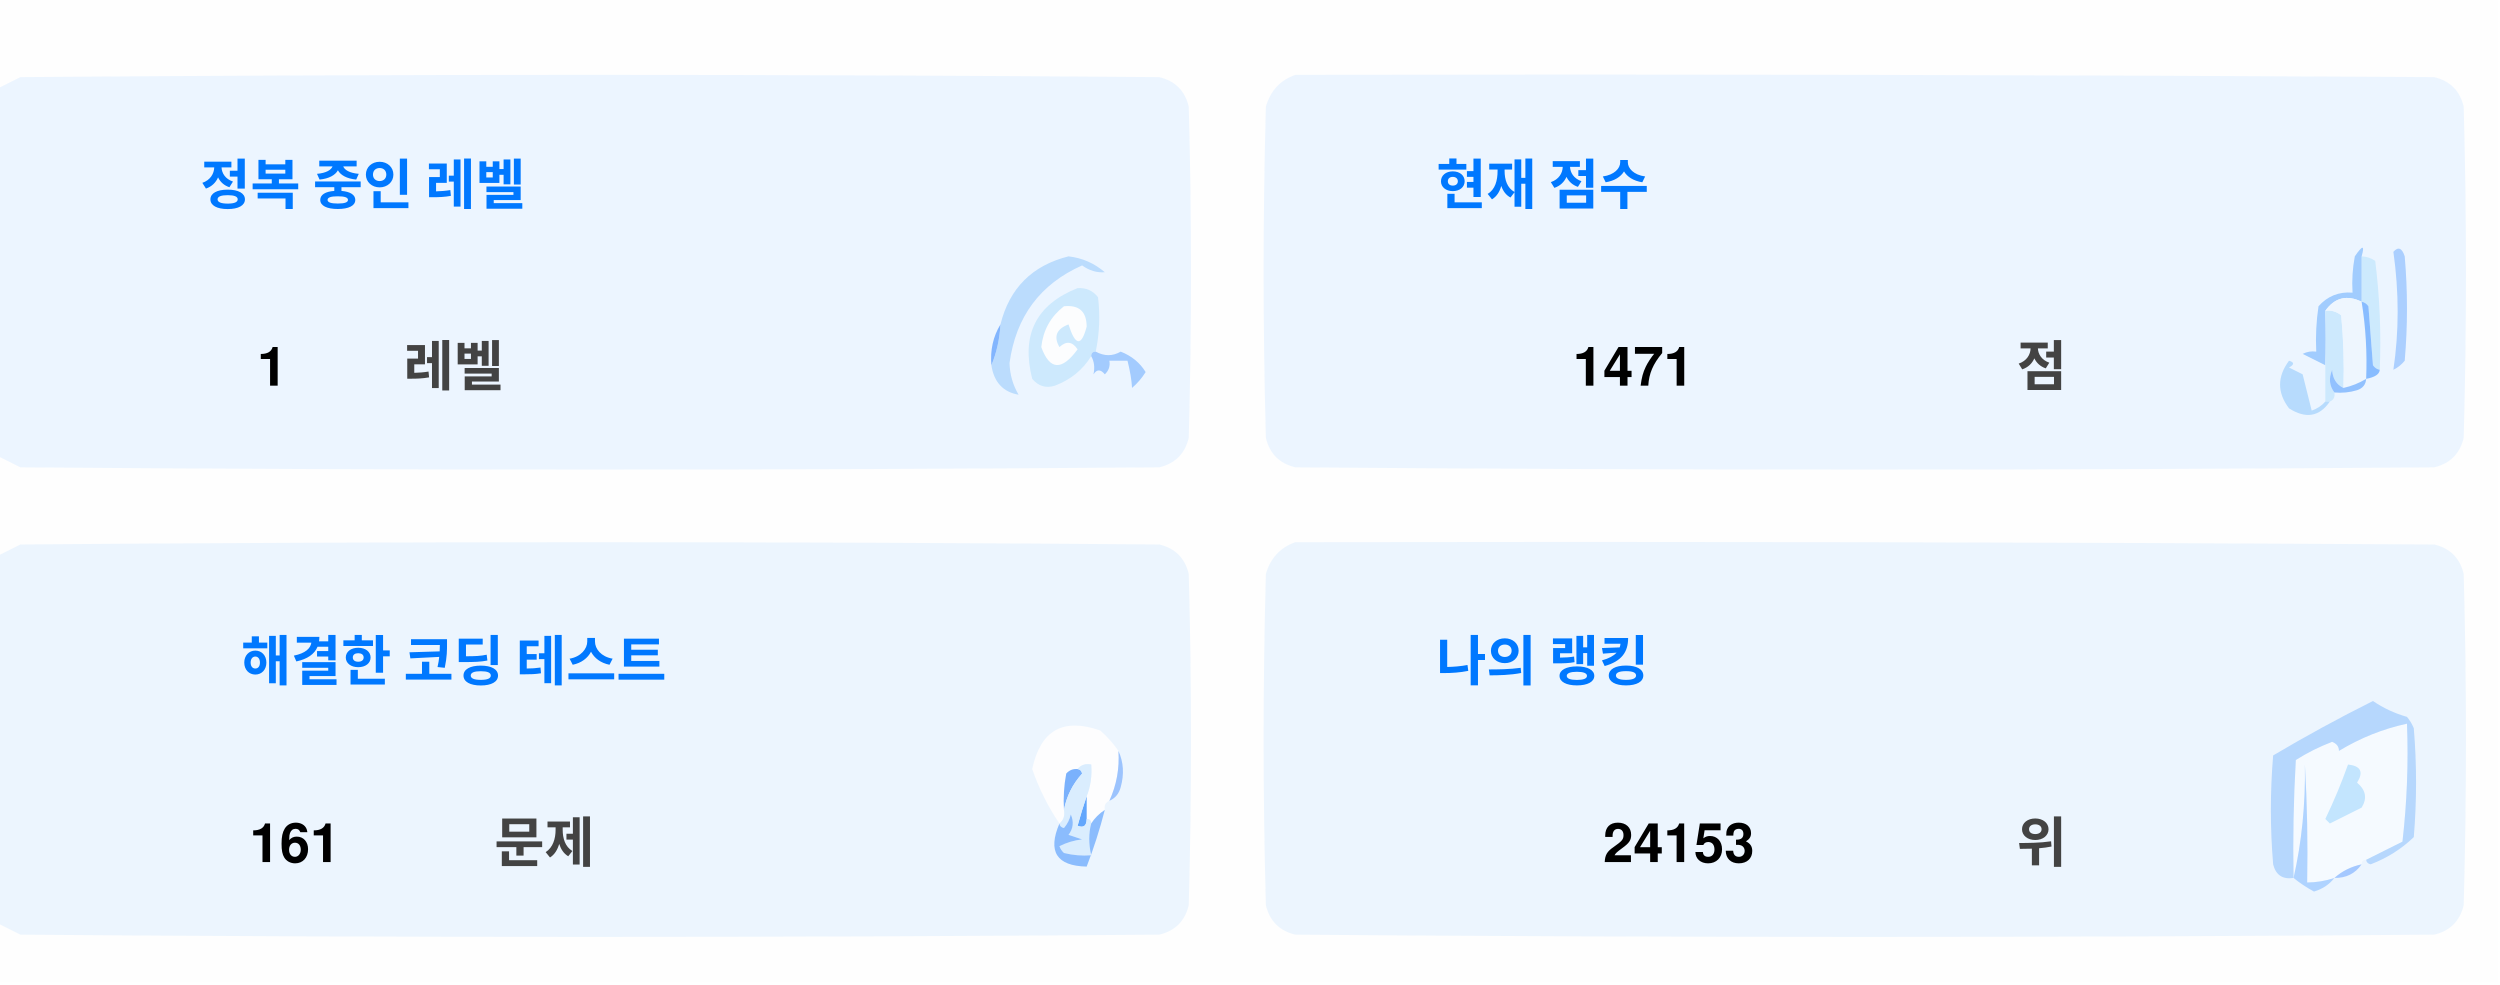
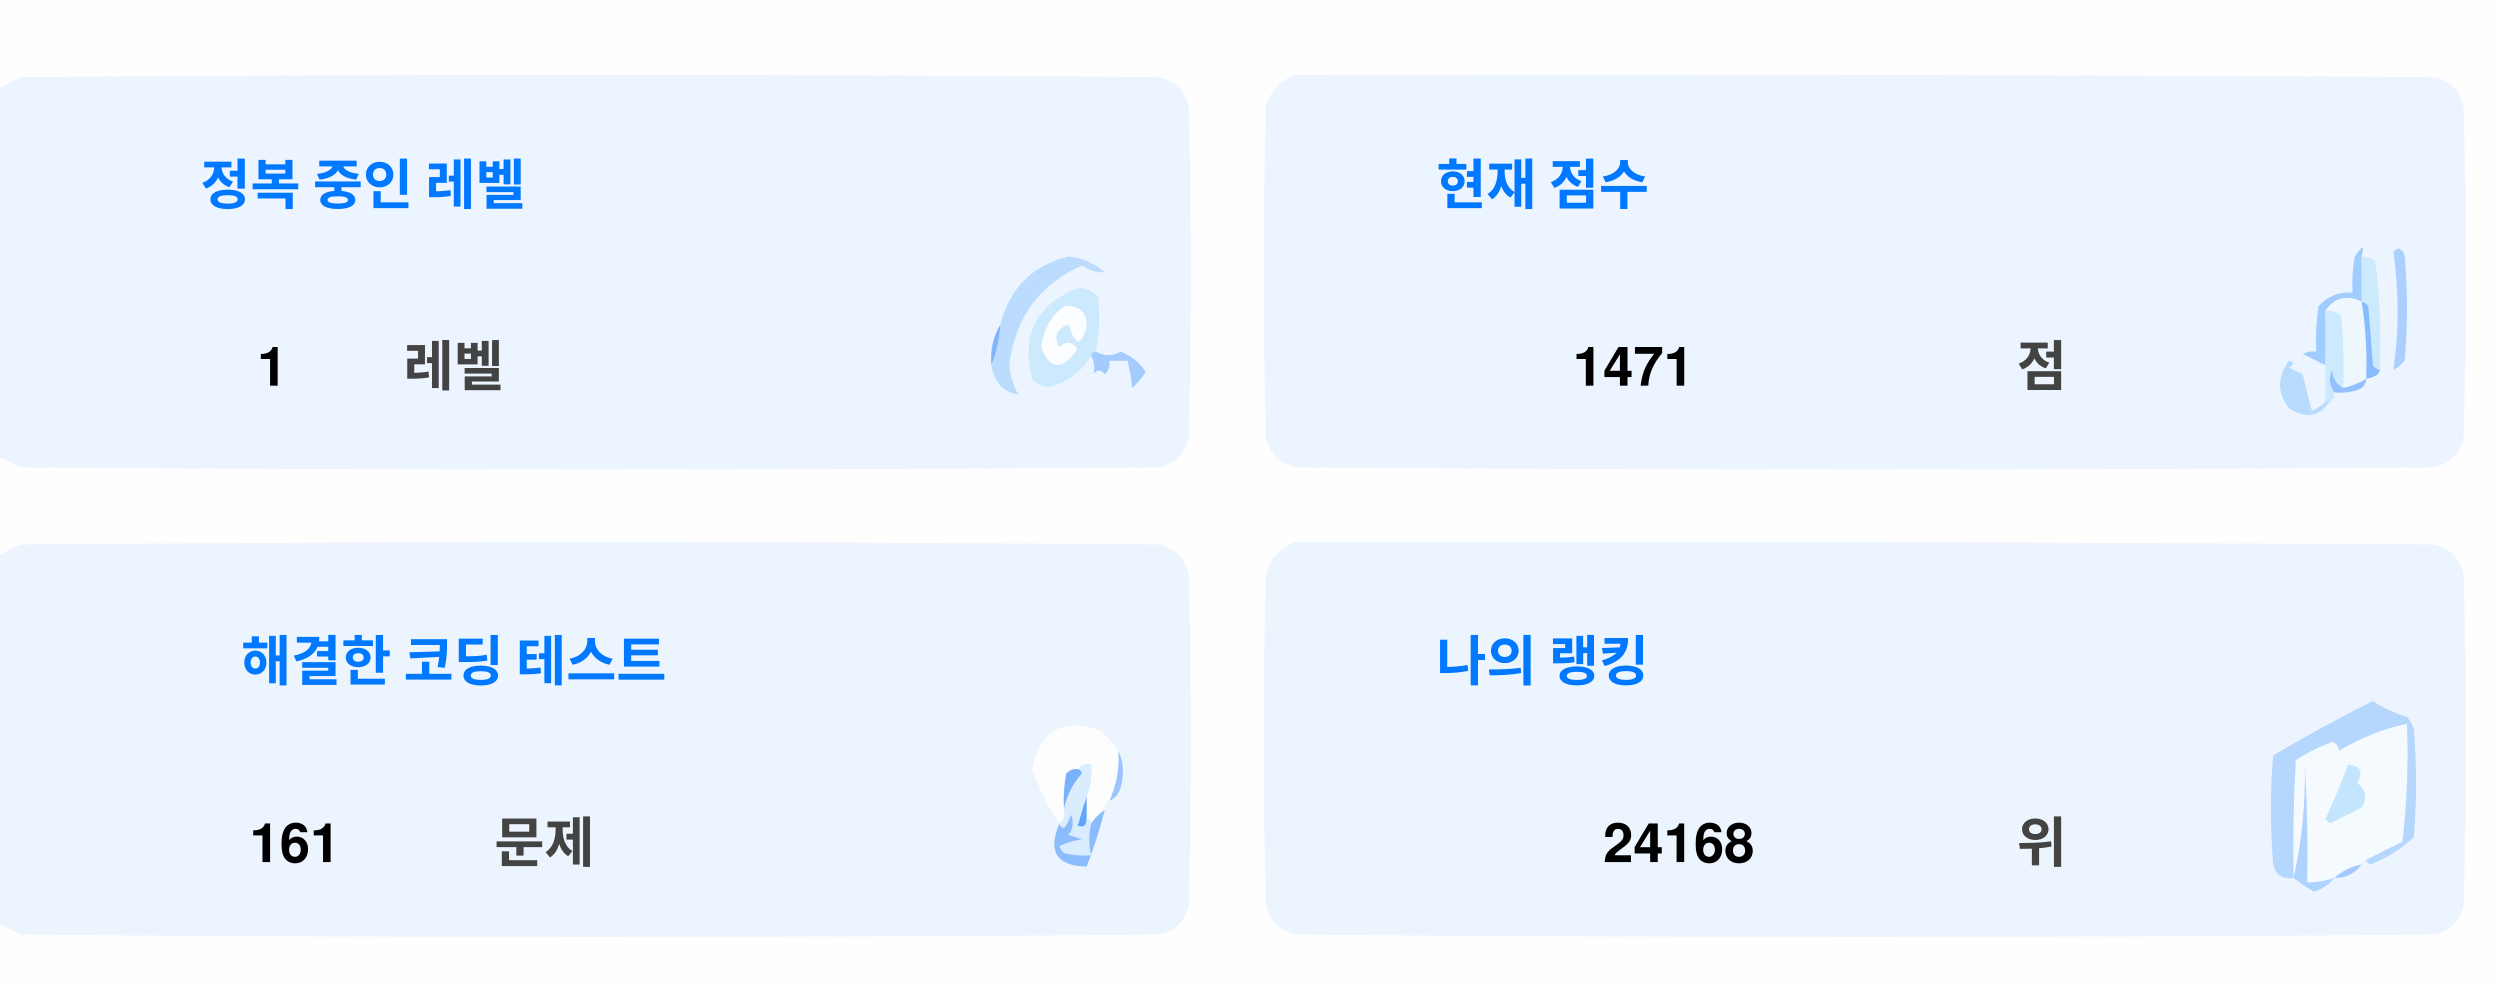
<svg xmlns="http://www.w3.org/2000/svg" version="1.1" width="551px" height="217px" style="shape-rendering:geometricPrecision; text-rendering:geometricPrecision; image-rendering:optimizeQuality; fill-rule:evenodd; clip-rule:evenodd">
  <style>.title {fill: #434343;font-size: 1rem;line-height: 1.5rem;font-weight: bold;font-family: -apple-system, BlinkMacSystemFont, Segoe UI, Helvetica, Arial, sans-serif, Apple Color Emoji, Segoe UI Emoji;}.desc {fill: #434343;font-size: 2.5rem;font-weight: bold;line-height: 1.5rem;font-family: -apple-system, BlinkMacSystemFont, Segoe UI, Helvetica, Arial, sans-serif, Apple Color Emoji, Segoe UI Emoji;}.desc-2 {fill: #434343;font-size: 1rem;font-weight: bold;line-height: 1.5rem;font-family: -apple-system, BlinkMacSystemFont, Segoe UI, Helvetica, Arial, sans-serif, Apple Color Emoji, Segoe UI Emoji;}.text, .desc {animation: twinkling 4s ease-in-out infinite;}@keyframes twinkling {40% { opacity: 1; }50% { opacity: 0.5; }60% { opacity: 1; }70% { opacity: 0.5; }80% { opacity: 1; }}</style>
  <g>
    <path style="opacity:1" fill="#fefefe" d="M -0.5,-0.5 C 183.167,-0.5 366.833,-0.5 550.5,-0.5C 550.5,71.833 550.5,144.167 550.5,216.5C 366.833,216.5 183.167,216.5 -0.5,216.5C -0.5,212.167 -0.5,207.833 -0.5,203.5C 1.14,204.32 2.807,205.153 4.5,206C 88.167,206.667 171.833,206.667 255.5,206C 259,205.167 261.167,203 262,199.5C 262.667,175.167 262.667,150.833 262,126.5C 261.167,123 259,120.833 255.5,120C 171.833,119.333 88.167,119.333 4.5,120C 2.807,120.847 1.14,121.68 -0.5,122.5C -0.5,115.167 -0.5,107.833 -0.5,100.5C 1.14,101.32 2.807,102.153 4.5,103C 88.167,103.667 171.833,103.667 255.5,103C 259,102.167 261.167,100 262,96.5C 262.667,72.167 262.667,47.833 262,23.5C 261.167,20 259,17.833 255.5,17C 171.833,16.333 88.167,16.333 4.5,17C 2.807,17.847 1.14,18.68 -0.5,19.5C -0.5,12.833 -0.5,6.167 -0.5,-0.5 Z" />
  </g>
  <g>
    <path style="opacity:1" fill="#ecf5ff" d="M -0.5,100.5 C -0.5,73.5 -0.5,46.5 -0.5,19.5C 1.14,18.68 2.807,17.847 4.5,17C 88.167,16.333 171.833,16.333 255.5,17C 259,17.833 261.167,20 262,23.5C 262.667,47.833 262.667,72.167 262,96.5C 261.167,100 259,102.167 255.5,103C 171.833,103.667 88.167,103.667 4.5,103C 2.807,102.153 1.14,101.32 -0.5,100.5 Z" />
  </g>
  <g>
    <path style="opacity:1" fill="#ecf5ff" d="M 285.5,16.5 C 369.167,16.333 452.834,16.5 536.5,17C 540,17.833 542.167,20 543,23.5C 543.667,47.833 543.667,72.167 543,96.5C 542.167,100 540,102.167 536.5,103C 452.833,103.667 369.167,103.667 285.5,103C 282,102.167 279.833,100 279,96.5C 278.333,72.167 278.333,47.833 279,23.5C 280.018,19.985 282.185,17.652 285.5,16.5 Z" />
  </g>
  <g>
    <path style="opacity:1" fill="#cdeafd" d="M 520.5,56.5 C 521.583,56.539 522.583,56.873 523.5,57.5C 524.498,65.472 524.831,73.472 524.5,81.5C 523.883,81.389 523.383,81.056 523,80.5C 522.667,76.167 522.333,71.833 522,67.5C 521.617,66.944 521.117,66.611 520.5,66.5C 520.5,63.167 520.5,59.833 520.5,56.5 Z" />
  </g>
  <g>
    <path style="opacity:1" fill="#abcfff" d="M 527.5,55.5 C 528.566,54.308 529.399,54.641 530,56.5C 530.667,64.167 530.667,71.833 530,79.5C 529.311,80.357 528.478,81.023 527.5,81.5C 528.758,73.08 528.758,64.414 527.5,55.5 Z" />
  </g>
  <g>
    <path style="opacity:1" fill="#bbdcfd" d="M 218.5,80.5 C 219.657,77.727 220.324,74.727 220.5,71.5C 222.49,63.51 227.49,58.51 235.5,56.5C 238.528,56.847 241.194,58.014 243.5,60C 241.744,60.141 240.078,59.641 238.5,58.5C 229.247,62.607 223.914,69.773 222.5,80C 222.565,82.526 223.232,84.859 224.5,87C 221.07,86.397 219.07,84.231 218.5,80.5 Z" />
  </g>
  <g>
    <path style="opacity:1" fill="#cde9fd" d="M 241.5,77.5 C 240.833,77.5 240.5,77.833 240.5,78.5C 238.628,81.529 235.961,83.695 232.5,85C 230.536,85.624 228.869,85.124 227.5,83.5C 225.021,73.791 228.354,67.124 237.5,63.5C 239.374,63.39 240.874,64.056 242,65.5C 242.497,69.524 242.331,73.524 241.5,77.5 Z" />
  </g>
  <g>
    <path style="opacity:1" fill="#fcfdfe" d="M 234.5,67.5 C 237.826,67.162 239.493,68.662 239.5,72C 238.334,76.434 237,76.267 235.5,71.5C 232.832,72.515 232.166,74.182 233.5,76.5C 235.017,75.089 236.351,75.256 237.5,77C 234.006,81.771 231.34,81.605 229.5,76.5C 229.904,72.771 231.571,69.771 234.5,67.5 Z" />
  </g>
  <g>
    <path style="opacity:1" fill="#a1ccfe" d="M 520.5,56.5 C 520.5,59.833 520.5,63.167 520.5,66.5C 517.238,64.922 514.572,65.589 512.5,68.5C 512.617,72.81 512.617,76.81 512.5,80.5C 510.86,79.68 509.193,78.847 507.5,78C 508.448,77.517 509.448,77.35 510.5,77.5C 510.335,74.15 510.502,70.817 511,67.5C 512.995,65.253 515.495,64.253 518.5,64.5C 518.336,61.813 518.503,59.146 519,56.5C 520.731,53.969 521.231,53.969 520.5,56.5 Z" />
  </g>
  <g>
    <path style="opacity:1" fill="#cde9fd" d="M 512.5,68.5 C 513.822,68.33 514.989,68.663 516,69.5C 516.499,74.823 516.666,80.156 516.5,85.5C 514.955,84.77 514.122,83.437 514,81.5C 513.22,83.387 513.387,85.054 514.5,86.5C 514.672,87.492 514.338,88.158 513.5,88.5C 513.167,88.5 512.833,88.5 512.5,88.5C 512.5,85.833 512.5,83.167 512.5,80.5C 512.617,76.81 512.617,72.81 512.5,68.5 Z" />
  </g>
  <g>
    <path style="opacity:1" fill="#eef6fe" d="M 520.5,66.5 C 521.407,72.106 521.74,77.773 521.5,83.5C 519.95,84.441 518.284,85.108 516.5,85.5C 516.666,80.156 516.499,74.823 516,69.5C 514.989,68.663 513.822,68.33 512.5,68.5C 514.572,65.589 517.238,64.922 520.5,66.5 Z" />
  </g>
  <g>
    <path style="opacity:1" fill="#88bcff" d="M 520.5,66.5 C 521.117,66.611 521.617,66.944 522,67.5C 522.333,71.833 522.667,76.167 523,80.5C 523.383,81.056 523.883,81.389 524.5,81.5C 524.445,82.469 523.445,83.136 521.5,83.5C 521.74,77.773 521.407,72.106 520.5,66.5 Z" />
  </g>
  <g>
    <path style="opacity:1" fill="#82b5fe" d="M 220.5,71.5 C 220.324,74.727 219.657,77.727 218.5,80.5C 218.215,77.171 218.882,74.171 220.5,71.5 Z" />
  </g>
  <g>
    <path style="opacity:1" fill="#a3cbfe" d="M 240.5,78.5 C 240.5,77.833 240.833,77.5 241.5,77.5C 243.391,78.536 245.224,78.536 247,77.5C 249.391,78.429 251.225,79.929 252.5,82C 251.681,83.319 250.681,84.486 249.5,85.5C 249.409,83.777 249.075,81.777 248.5,79.5C 247.167,79.5 245.833,79.5 244.5,79.5C 244.719,80.675 244.386,81.675 243.5,82.5C 242.575,81.359 241.741,81.359 241,82.5C 241.331,80.981 241.164,79.648 240.5,78.5 Z" />
  </g>
  <g>
    <path style="opacity:1" fill="#b7dbfd" d="M 512.5,88.5 C 512.833,88.5 513.167,88.5 513.5,88.5C 511.199,91.857 508.199,92.357 504.5,90C 501.872,86.535 501.872,83.035 504.5,79.5C 505.696,79.846 505.696,80.346 504.5,81C 505.5,81.5 506.5,82 507.5,82.5C 508.167,85.167 508.833,87.833 509.5,90.5C 510.739,90.058 511.739,89.391 512.5,88.5 Z" />
  </g>
  <g>
    <path style="opacity:1" fill="#92c1fe" d="M 516.5,85.5 C 518.284,85.108 519.95,84.441 521.5,83.5C 521.423,84.75 520.756,85.583 519.5,86C 517.866,86.493 516.199,86.66 514.5,86.5C 513.387,85.054 513.22,83.387 514,81.5C 514.122,83.437 514.955,84.77 516.5,85.5 Z" />
  </g>
  <g>
    <path style="opacity:1" fill="#ecf5fe" d="M -0.5,203.5 C -0.5,176.5 -0.5,149.5 -0.5,122.5C 1.14,121.68 2.807,120.847 4.5,120C 88.167,119.333 171.833,119.333 255.5,120C 259,120.833 261.167,123 262,126.5C 262.667,150.833 262.667,175.167 262,199.5C 261.167,203 259,205.167 255.5,206C 171.833,206.667 88.167,206.667 4.5,206C 2.807,205.153 1.14,204.32 -0.5,203.5 Z" />
  </g>
  <g>
    <path style="opacity:1" fill="#ecf5fe" d="M 285.5,119.5 C 369.167,119.333 452.834,119.5 536.5,120C 540,120.833 542.167,123 543,126.5C 543.667,150.833 543.667,175.167 543,199.5C 542.167,203 540,205.167 536.5,206C 452.833,206.667 369.167,206.667 285.5,206C 282,205.167 279.833,203 279,199.5C 278.333,175.167 278.333,150.833 279,126.5C 280.018,122.985 282.185,120.652 285.5,119.5 Z" />
  </g>
  <g>
    <path style="opacity:1" fill="#fdfdfe" d="M 246.5,165.5 C 246.758,169.367 246.092,173.034 244.5,176.5C 243.662,176.842 243.328,177.508 243.5,178.5C 242.272,179.306 241.272,180.306 240.5,181.5C 240.5,180.833 240.167,180.5 239.5,180.5C 239.5,178.833 239.5,177.167 239.5,175.5C 240.369,173.283 240.702,170.95 240.5,168.5C 239.209,168.263 238.209,168.596 237.5,169.5C 236.504,169.414 235.671,169.748 235,170.5C 234.503,173.146 234.336,175.813 234.5,178.5C 234.737,179.791 234.404,180.791 233.5,181.5C 230.986,177.806 228.986,173.806 227.5,169.5C 229.309,160.957 234.309,158.124 242.5,161C 244.07,162.397 245.404,163.897 246.5,165.5 Z" />
  </g>
  <g>
    <path style="opacity:1" fill="#f5faff" d="M 521.5,189.5 C 520.833,189.5 520.5,189.833 520.5,190.5C 518.181,190.992 516.181,191.992 514.5,193.5C 512.565,194.15 510.565,194.483 508.5,194.5C 508.666,185.827 508.5,177.16 508,168.5C 508.141,177.227 507.308,185.56 505.5,193.5C 505.334,184.827 505.5,176.16 506,167.5C 508.527,165.903 511.194,164.57 514,163.5C 515.011,163.892 515.511,164.559 515.5,165.5C 520.21,162.641 525.21,160.641 530.5,159.5C 530.831,168.192 530.498,176.859 529.5,185.5C 526.807,186.847 524.14,188.18 521.5,189.5 Z" />
  </g>
  <g>
    <path style="opacity:1" fill="#b6d7fd" d="M 521.5,189.5 C 524.14,188.18 526.807,186.847 529.5,185.5C 530.498,176.859 530.831,168.192 530.5,159.5C 525.21,160.641 520.21,162.641 515.5,165.5C 515.511,164.559 515.011,163.892 514,163.5C 511.194,164.57 508.527,165.903 506,167.5C 505.5,176.16 505.334,184.827 505.5,193.5C 503.089,193.863 501.589,192.863 501,190.5C 500.333,182.5 500.333,174.5 501,166.5C 508.173,162.246 515.507,158.246 523,154.5C 525.304,156.068 527.804,157.235 530.5,158C 531.126,158.75 531.626,159.584 532,160.5C 532.667,168.5 532.667,176.5 532,184.5C 529.292,187.111 526.125,189.111 522.5,190.5C 521.893,190.376 521.56,190.043 521.5,189.5 Z" />
  </g>
  <g>
    <path style="opacity:1" fill="#c3e5fe" d="M 517.5,168.5 C 520.317,168.801 520.984,170.134 519.5,172.5C 521.439,174.122 521.772,175.956 520.5,178C 518.167,179.167 515.833,180.333 513.5,181.5C 513.167,181.167 512.833,180.833 512.5,180.5C 514.414,176.515 516.081,172.515 517.5,168.5 Z" />
  </g>
  <g>
    <path style="opacity:1" fill="#7ab1fc" d="M 237.5,169.5 C 238.043,169.56 238.376,169.893 238.5,170.5C 236.395,172.836 235.062,175.503 234.5,178.5C 234.336,175.813 234.503,173.146 235,170.5C 235.671,169.748 236.504,169.414 237.5,169.5 Z" />
  </g>
  <g>
    <path style="opacity:1" fill="#afd3ff" d="M 514.5,193.5 C 513.378,194.947 511.878,195.947 510,196.5C 508.348,195.601 506.848,194.601 505.5,193.5C 507.308,185.56 508.141,177.227 508,168.5C 508.5,177.16 508.666,185.827 508.5,194.5C 510.565,194.483 512.565,194.15 514.5,193.5 Z" />
  </g>
  <g>
    <path style="opacity:1" fill="#9cc3fd" d="M 246.5,165.5 C 247.634,167.966 247.801,170.633 247,173.5C 246.623,174.942 245.79,175.942 244.5,176.5C 246.092,173.034 246.758,169.367 246.5,165.5 Z" />
  </g>
  <g>
    <path style="opacity:1" fill="#62a6fc" d="M 239.5,175.5 C 239.5,177.167 239.5,178.833 239.5,180.5C 239.483,182.028 238.816,182.528 237.5,182C 238.117,179.723 238.784,177.556 239.5,175.5 Z" />
  </g>
  <g>
    <path style="opacity:1" fill="#daedfe" d="M 237.5,169.5 C 238.209,168.596 239.209,168.263 240.5,168.5C 240.702,170.95 240.369,173.283 239.5,175.5C 238.784,177.556 238.117,179.723 237.5,182C 238.816,182.528 239.483,182.028 239.5,180.5C 240.167,180.5 240.5,180.833 240.5,181.5C 239.918,183.669 239.918,186.002 240.5,188.5C 238.473,188.662 236.473,188.495 234.5,188C 234.043,187.586 233.709,187.086 233.5,186.5C 235.078,185.702 236.744,185.202 238.5,185C 237.5,184.667 236.5,184.333 235.5,184C 236.554,182.612 236.72,181.112 236,179.5C 235.751,180.624 235.251,181.624 234.5,182.5C 233.893,182.376 233.56,182.043 233.5,181.5C 234.404,180.791 234.737,179.791 234.5,178.5C 235.062,175.503 236.395,172.836 238.5,170.5C 238.376,169.893 238.043,169.56 237.5,169.5 Z" />
  </g>
  <g>
    <path style="opacity:1" fill="#8bbcfd" d="M 243.5,178.5 C 242.395,182.803 241.062,186.969 239.5,191C 232.857,190.847 230.857,187.68 233.5,181.5C 233.56,182.043 233.893,182.376 234.5,182.5C 235.251,181.624 235.751,180.624 236,179.5C 236.72,181.112 236.554,182.612 235.5,184C 236.5,184.333 237.5,184.667 238.5,185C 236.744,185.202 235.078,185.702 233.5,186.5C 233.709,187.086 234.043,187.586 234.5,188C 236.473,188.495 238.473,188.662 240.5,188.5C 239.918,186.002 239.918,183.669 240.5,181.5C 241.272,180.306 242.272,179.306 243.5,178.5 Z" />
  </g>
  <g>
    <path style="opacity:1" fill="#a4c8ff" d="M 520.5,190.5 C 519.089,192.539 517.089,193.539 514.5,193.5C 516.181,191.992 518.181,190.992 520.5,190.5 Z" />
  </g>
  <text text-anchor="middle" x="80" y="45" class="title" style="fill:#0078ff;" stroke="#none" stroke-width="1">정복 중인 레벨</text>
  <text text-anchor="middle" x="60" y="85" class="desc" style="fill:#000000;" stroke="#none" stroke-width="1">1</text>
  <text text-anchor="middle" x="100" y="85" class="desc-2" style="fill:#434343;" stroke="#none" stroke-width="1">레벨</text>
  <text text-anchor="middle" x="340" y="45" class="title" style="fill:#0078ff;" stroke="#none" stroke-width="1">현재 점수</text>
  <text text-anchor="middle" x="360" y="85" class="desc" style="fill:#000000;" stroke="#none" stroke-width="1">1471</text>
  <text text-anchor="middle" x="450" y="85" class="desc-2" style="fill:#434343;" stroke="#none" stroke-width="1">점</text>
  <text text-anchor="middle" x="100" y="150" class="title" style="fill:#0078ff;" stroke="#none" stroke-width="1">해결한 코딩 테스트</text>
  <text text-anchor="middle" x="65" y="190" class="desc" style="fill:#000000;" stroke="#none" stroke-width="1">161</text>
  <text text-anchor="middle" x="120" y="190" class="desc-2" style="fill:#434343;" stroke="#none" stroke-width="1">문제</text>
  <text text-anchor="middle" x="340" y="150" class="title" style="fill:#0078ff;" stroke="#none" stroke-width="1">나의 랭킹</text>
-   <text text-anchor="middle" x="370" y="190" class="desc" style="fill:#000000;" stroke="#none" stroke-width="1">24153</text>
+   <text text-anchor="middle" x="370" y="190" class="desc" style="fill:#000000;" stroke="#none" stroke-width="1">24168</text>
  <text text-anchor="middle" x="450" y="190" class="desc-2" style="fill:#434343;" stroke="#none" stroke-width="1">위</text>
</svg>
